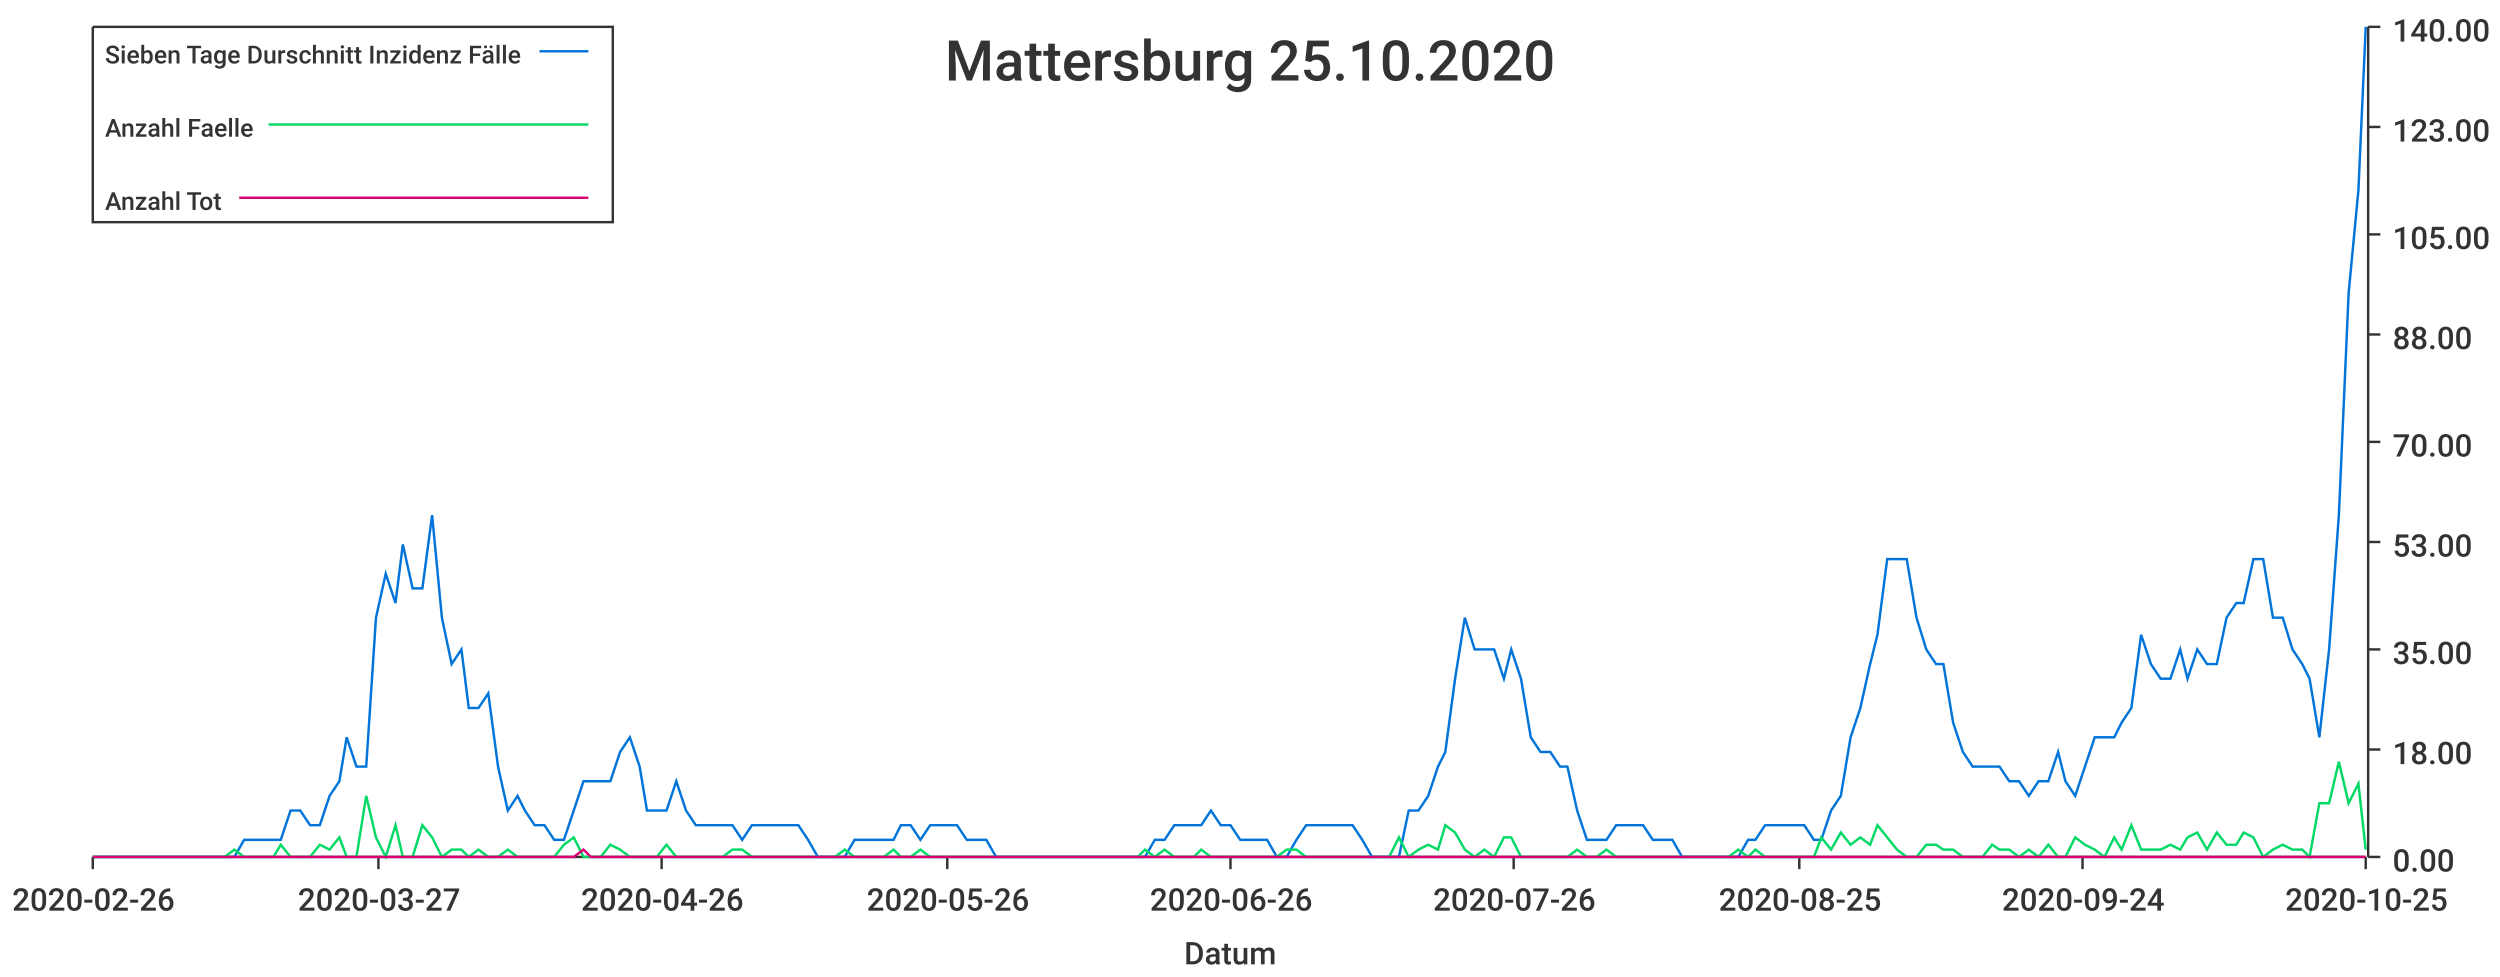
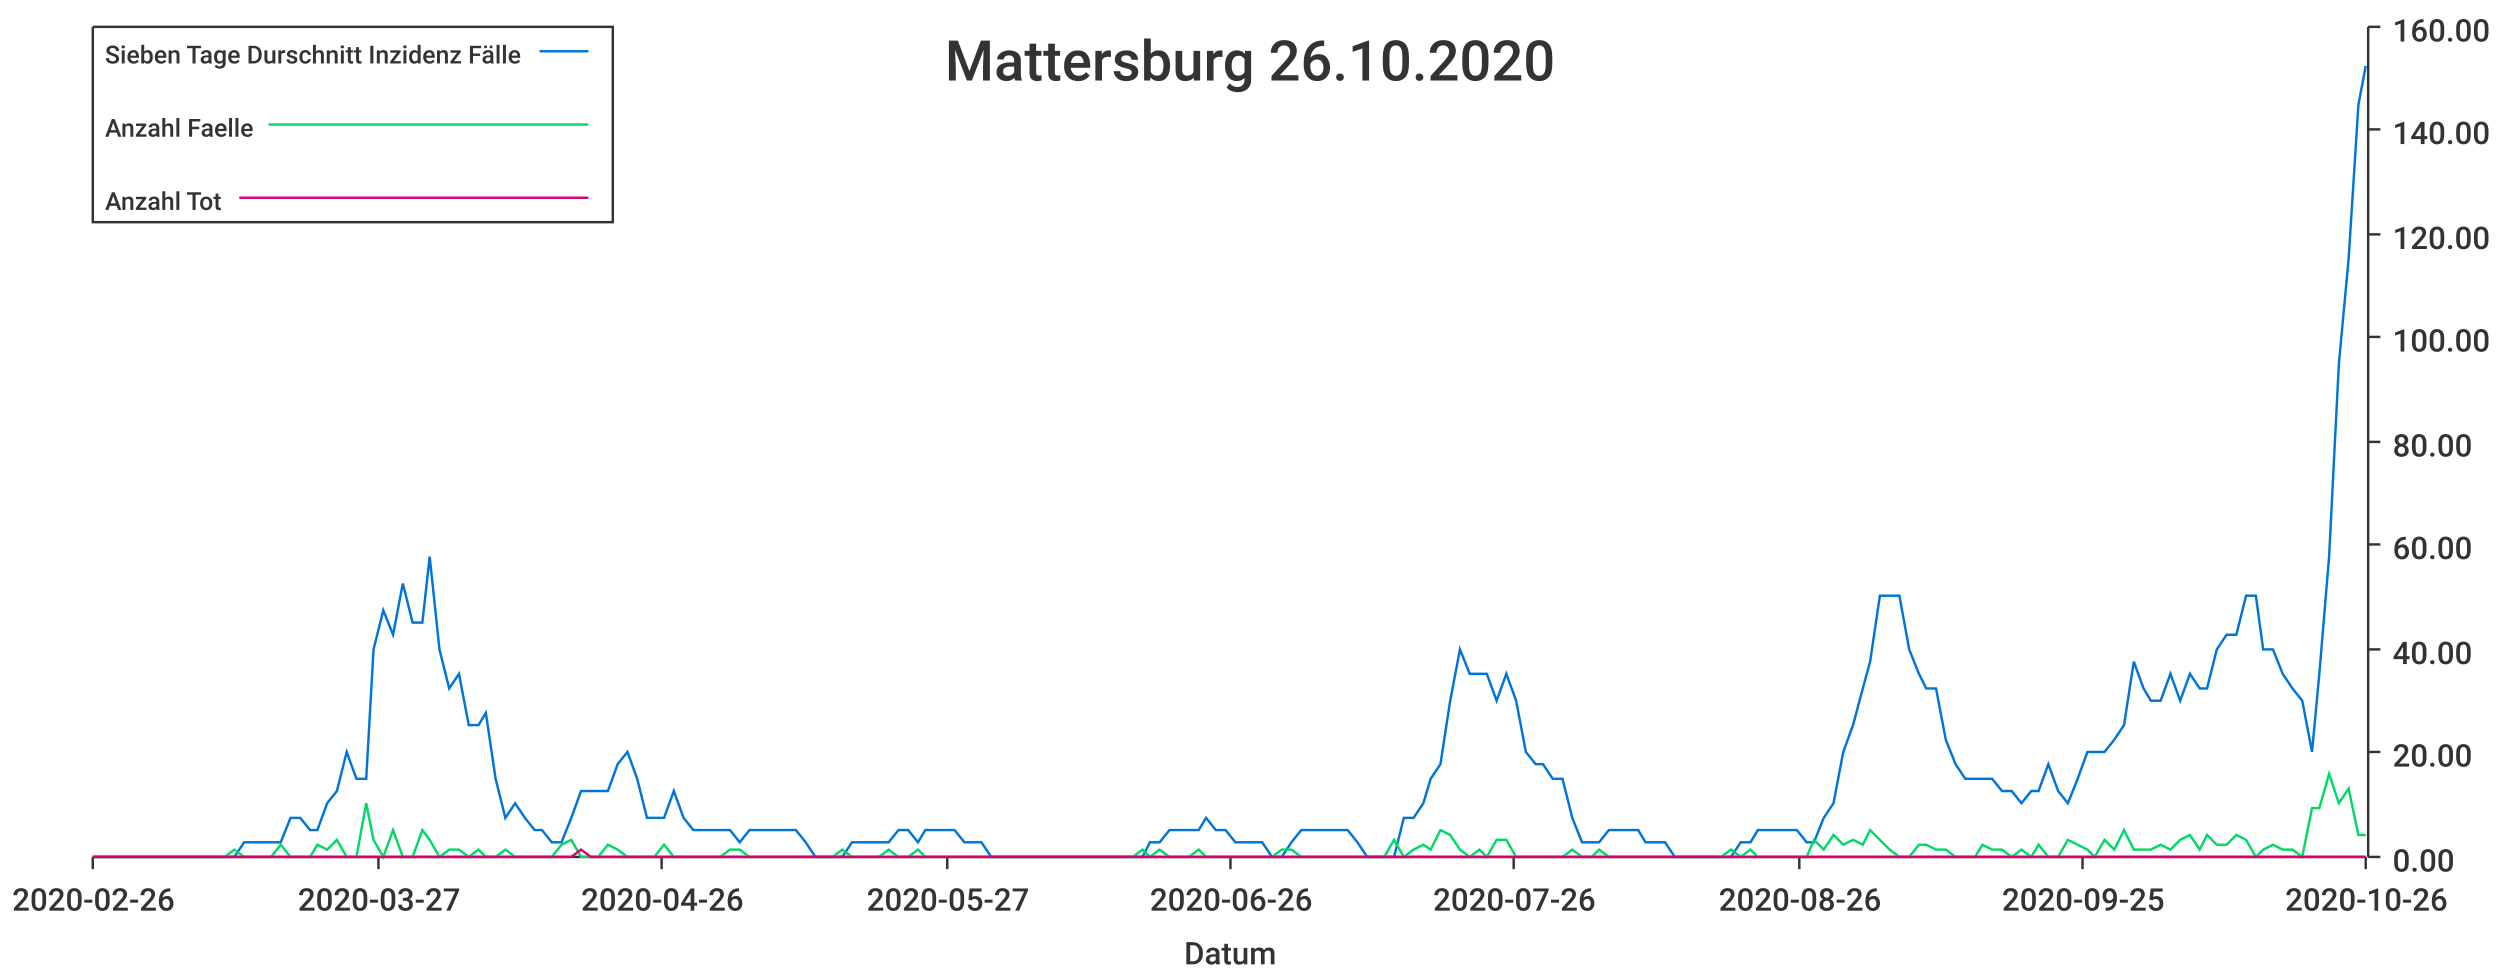
<svg xmlns="http://www.w3.org/2000/svg" width="1024" height="400">\n<path d="M 0 0 L 1024 0 L 1024 400 L 0 400 L 0 0" style="stroke-width:0;stroke:rgba(255,255,255,1.0);fill:rgba(255,255,255,1.0)" />
  <path d="M 38 11 L 969 11 L 969 351 L 38 351 L 38 11" style="stroke-width:0;stroke:rgba(255,255,255,1.0);fill:rgba(255,255,255,1.0)" />
  <path d="M 38 351 L 969 351" style="stroke-width:1;stroke:rgba(51,51,51,1.0);fill:none" />
  <path d="M 38 351 L 38 356" style="stroke-width:1;stroke:rgba(51,51,51,1.0);fill:none" />
  <text x="5" y="373" style="stroke-width:0;stroke:none;fill:rgba(51,51,51,1.0);font-size:12.8px;font-family:'Roboto Medium',sans-serif">2020-02-26</text>
  <path d="M 155 351 L 155 356" style="stroke-width:1;stroke:rgba(51,51,51,1.0);fill:none" />
  <text x="122" y="373" style="stroke-width:0;stroke:none;fill:rgba(51,51,51,1.0);font-size:12.8px;font-family:'Roboto Medium',sans-serif">2020-03-27</text>
  <path d="M 271 351 L 271 356" style="stroke-width:1;stroke:rgba(51,51,51,1.0);fill:none" />
  <text x="238" y="373" style="stroke-width:0;stroke:none;fill:rgba(51,51,51,1.0);font-size:12.8px;font-family:'Roboto Medium',sans-serif">2020-04-26</text>
  <path d="M 388 351 L 388 356" style="stroke-width:1;stroke:rgba(51,51,51,1.0);fill:none" />
-   <text x="355" y="373" style="stroke-width:0;stroke:none;fill:rgba(51,51,51,1.0);font-size:12.8px;font-family:'Roboto Medium',sans-serif">2020-05-26</text>
+   <text x="355" y="373" style="stroke-width:0;stroke:none;fill:rgba(51,51,51,1.0);font-size:12.8px;font-family:'Roboto Medium',sans-serif">2020-05-27</text>
  <path d="M 504 351 L 504 356" style="stroke-width:1;stroke:rgba(51,51,51,1.0);fill:none" />
  <text x="471" y="373" style="stroke-width:0;stroke:none;fill:rgba(51,51,51,1.0);font-size:12.8px;font-family:'Roboto Medium',sans-serif">2020-06-26</text>
  <path d="M 620 351 L 620 356" style="stroke-width:1;stroke:rgba(51,51,51,1.0);fill:none" />
  <text x="587" y="373" style="stroke-width:0;stroke:none;fill:rgba(51,51,51,1.0);font-size:12.8px;font-family:'Roboto Medium',sans-serif">2020-07-26</text>
  <path d="M 737 351 L 737 356" style="stroke-width:1;stroke:rgba(51,51,51,1.0);fill:none" />
-   <text x="704" y="373" style="stroke-width:0;stroke:none;fill:rgba(51,51,51,1.0);font-size:12.8px;font-family:'Roboto Medium',sans-serif">2020-08-25</text>
+   <text x="704" y="373" style="stroke-width:0;stroke:none;fill:rgba(51,51,51,1.0);font-size:12.8px;font-family:'Roboto Medium',sans-serif">2020-08-26</text>
  <path d="M 853 351 L 853 356" style="stroke-width:1;stroke:rgba(51,51,51,1.0);fill:none" />
-   <text x="820" y="373" style="stroke-width:0;stroke:none;fill:rgba(51,51,51,1.0);font-size:12.8px;font-family:'Roboto Medium',sans-serif">2020-09-24</text>
+   <text x="820" y="373" style="stroke-width:0;stroke:none;fill:rgba(51,51,51,1.0);font-size:12.8px;font-family:'Roboto Medium',sans-serif">2020-09-25</text>
  <path d="M 969 351 L 969 356" style="stroke-width:1;stroke:rgba(51,51,51,1.0);fill:none" />
-   <text x="936" y="373" style="stroke-width:0;stroke:none;fill:rgba(51,51,51,1.0);font-size:12.8px;font-family:'Roboto Medium',sans-serif">2020-10-25</text>
+   <text x="936" y="373" style="stroke-width:0;stroke:none;fill:rgba(51,51,51,1.0);font-size:12.8px;font-family:'Roboto Medium',sans-serif">2020-10-26</text>
  <text x="485" y="395" style="stroke-width:0;stroke:none;fill:rgba(51,51,51,1.0);font-size:12.8px;font-family:'Roboto Medium',sans-serif">Datum</text>
  <path d="M 970 351 L 970 11" style="stroke-width:1;stroke:rgba(51,51,51,1.0);fill:none" />
  <path d="M 970 351 L 975 351" style="stroke-width:1;stroke:rgba(51,51,51,1.0);fill:none" />
  <text x="980" y="357" style="stroke-width:0;stroke:none;fill:rgba(51,51,51,1.0);font-size:12.8px;font-family:'Roboto Medium',sans-serif">0.00</text>
-   <path d="M 970 307 L 975 307" style="stroke-width:1;stroke:rgba(51,51,51,1.0);fill:none" />
-   <text x="980" y="313" style="stroke-width:0;stroke:none;fill:rgba(51,51,51,1.0);font-size:12.8px;font-family:'Roboto Medium',sans-serif">18.00</text>
+   <path d="M 970 308 L 975 308" style="stroke-width:1;stroke:rgba(51,51,51,1.0);fill:none" />
+   <text x="980" y="314" style="stroke-width:0;stroke:none;fill:rgba(51,51,51,1.0);font-size:12.8px;font-family:'Roboto Medium',sans-serif">20.00</text>
  <path d="M 970 266 L 975 266" style="stroke-width:1;stroke:rgba(51,51,51,1.0);fill:none" />
-   <text x="980" y="272" style="stroke-width:0;stroke:none;fill:rgba(51,51,51,1.0);font-size:12.8px;font-family:'Roboto Medium',sans-serif">35.00</text>
-   <path d="M 970 222 L 975 222" style="stroke-width:1;stroke:rgba(51,51,51,1.0);fill:none" />
-   <text x="980" y="228" style="stroke-width:0;stroke:none;fill:rgba(51,51,51,1.0);font-size:12.8px;font-family:'Roboto Medium',sans-serif">53.00</text>
+   <text x="980" y="272" style="stroke-width:0;stroke:none;fill:rgba(51,51,51,1.0);font-size:12.8px;font-family:'Roboto Medium',sans-serif">40.00</text>
+   <path d="M 970 223 L 975 223" style="stroke-width:1;stroke:rgba(51,51,51,1.0);fill:none" />
+   <text x="980" y="229" style="stroke-width:0;stroke:none;fill:rgba(51,51,51,1.0);font-size:12.8px;font-family:'Roboto Medium',sans-serif">60.00</text>
  <path d="M 970 181 L 975 181" style="stroke-width:1;stroke:rgba(51,51,51,1.0);fill:none" />
-   <text x="980" y="187" style="stroke-width:0;stroke:none;fill:rgba(51,51,51,1.0);font-size:12.8px;font-family:'Roboto Medium',sans-serif">70.00</text>
-   <path d="M 970 137 L 975 137" style="stroke-width:1;stroke:rgba(51,51,51,1.0);fill:none" />
-   <text x="980" y="143" style="stroke-width:0;stroke:none;fill:rgba(51,51,51,1.0);font-size:12.8px;font-family:'Roboto Medium',sans-serif">88.00</text>
+   <text x="980" y="187" style="stroke-width:0;stroke:none;fill:rgba(51,51,51,1.0);font-size:12.8px;font-family:'Roboto Medium',sans-serif">80.00</text>
+   <path d="M 970 138 L 975 138" style="stroke-width:1;stroke:rgba(51,51,51,1.0);fill:none" />
+   <text x="980" y="144" style="stroke-width:0;stroke:none;fill:rgba(51,51,51,1.0);font-size:12.8px;font-family:'Roboto Medium',sans-serif">100.00</text>
  <path d="M 970 96 L 975 96" style="stroke-width:1;stroke:rgba(51,51,51,1.0);fill:none" />
-   <text x="980" y="102" style="stroke-width:0;stroke:none;fill:rgba(51,51,51,1.0);font-size:12.8px;font-family:'Roboto Medium',sans-serif">105.00</text>
-   <path d="M 970 52 L 975 52" style="stroke-width:1;stroke:rgba(51,51,51,1.0);fill:none" />
-   <text x="980" y="58" style="stroke-width:0;stroke:none;fill:rgba(51,51,51,1.0);font-size:12.8px;font-family:'Roboto Medium',sans-serif">123.00</text>
+   <text x="980" y="102" style="stroke-width:0;stroke:none;fill:rgba(51,51,51,1.0);font-size:12.8px;font-family:'Roboto Medium',sans-serif">120.00</text>
+   <path d="M 970 53 L 975 53" style="stroke-width:1;stroke:rgba(51,51,51,1.0);fill:none" />
+   <text x="980" y="59" style="stroke-width:0;stroke:none;fill:rgba(51,51,51,1.0);font-size:12.8px;font-family:'Roboto Medium',sans-serif">140.00</text>
  <path d="M 970 11 L 975 11" style="stroke-width:1;stroke:rgba(51,51,51,1.0);fill:none" />
-   <text x="980" y="17" style="stroke-width:0;stroke:none;fill:rgba(51,51,51,1.0);font-size:12.8px;font-family:'Roboto Medium',sans-serif">140.00</text>
-   <path d="M 38 351 L 42 351 L 46 351 L 50 351 L 54 351 L 58 351 L 62 351 L 65 351 L 69 351 L 73 351 L 77 351 L 81 351 L 85 351 L 89 351 L 92 351 L 96 351 L 100 344 L 104 344 L 108 344 L 112 344 L 115 344 L 119 332 L 123 332 L 127 338 L 131 338 L 135 326 L 139 320 L 142 302 L 146 314 L 150 314 L 154 253 L 158 235 L 162 247 L 165 223 L 169 241 L 173 241 L 177 211 L 181 253 L 185 272 L 189 266 L 192 290 L 196 290 L 200 284 L 204 314 L 208 332 L 212 326 L 215 332 L 219 338 L 223 338 L 227 344 L 231 344 L 235 332 L 239 320 L 242 320 L 246 320 L 250 320 L 254 308 L 258 302 L 262 314 L 265 332 L 269 332 L 273 332 L 277 320 L 281 332 L 285 338 L 289 338 L 292 338 L 296 338 L 300 338 L 304 344 L 308 338 L 312 338 L 315 338 L 319 338 L 323 338 L 327 338 L 331 344 L 335 351 L 339 351 L 342 351 L 346 351 L 350 344 L 354 344 L 358 344 L 362 344 L 366 344 L 369 338 L 373 338 L 377 344 L 381 338 L 385 338 L 389 338 L 392 338 L 396 344 L 400 344 L 404 344 L 408 351 L 412 351 L 416 351 L 419 351 L 423 351 L 427 351 L 431 351 L 435 351 L 439 351 L 442 351 L 446 351 L 450 351 L 454 351 L 458 351 L 462 351 L 466 351 L 469 351 L 473 344 L 477 344 L 481 338 L 485 338 L 489 338 L 492 338 L 496 332 L 500 338 L 504 338 L 508 344 L 512 344 L 516 344 L 519 344 L 523 351 L 527 351 L 531 344 L 535 338 L 539 338 L 542 338 L 546 338 L 550 338 L 554 338 L 558 344 L 562 351 L 566 351 L 569 351 L 573 351 L 577 332 L 581 332 L 585 326 L 589 314 L 592 308 L 596 278 L 600 253 L 604 266 L 608 266 L 612 266 L 616 278 L 619 266 L 623 278 L 627 302 L 631 308 L 635 308 L 639 314 L 642 314 L 646 332 L 650 344 L 654 344 L 658 344 L 662 338 L 666 338 L 669 338 L 673 338 L 677 344 L 681 344 L 685 344 L 689 351 L 693 351 L 696 351 L 700 351 L 704 351 L 708 351 L 712 351 L 716 344 L 719 344 L 723 338 L 727 338 L 731 338 L 735 338 L 739 338 L 743 344 L 746 344 L 750 332 L 754 326 L 758 302 L 762 290 L 766 272 L 769 260 L 773 229 L 777 229 L 781 229 L 785 253 L 789 266 L 793 272 L 796 272 L 800 296 L 804 308 L 808 314 L 812 314 L 816 314 L 819 314 L 823 320 L 827 320 L 831 326 L 835 320 L 839 320 L 843 308 L 846 320 L 850 326 L 854 314 L 858 302 L 862 302 L 866 302 L 869 296 L 873 290 L 877 260 L 881 272 L 885 278 L 889 278 L 893 266 L 896 278 L 900 266 L 904 272 L 908 272 L 912 253 L 916 247 L 919 247 L 923 229 L 927 229 L 931 253 L 935 253 L 939 266 L 943 272 L 946 278 L 950 302 L 954 266 L 958 211 L 962 120 L 966 78 L 969 11" style="stroke-width:1;stroke:rgba(0,116,217,1.0);fill:none" />
-   <path d="M 38 351 L 42 351 L 46 351 L 50 351 L 54 351 L 58 351 L 62 351 L 65 351 L 69 351 L 73 351 L 77 351 L 81 351 L 85 351 L 89 351 L 92 351 L 96 348 L 100 351 L 104 351 L 108 351 L 112 351 L 115 346 L 119 351 L 123 351 L 127 351 L 131 346 L 135 348 L 139 343 L 142 351 L 146 351 L 150 326 L 154 343 L 158 351 L 162 338 L 165 351 L 169 351 L 173 338 L 177 343 L 181 351 L 185 348 L 189 348 L 192 351 L 196 348 L 200 351 L 204 351 L 208 348 L 212 351 L 215 351 L 219 351 L 223 351 L 227 351 L 231 346 L 235 343 L 239 351 L 242 351 L 246 351 L 250 346 L 254 348 L 258 351 L 262 351 L 265 351 L 269 351 L 273 346 L 277 351 L 281 351 L 285 351 L 289 351 L 292 351 L 296 351 L 300 348 L 304 348 L 308 351 L 312 351 L 315 351 L 319 351 L 323 351 L 327 351 L 331 351 L 335 351 L 339 351 L 342 351 L 346 348 L 350 351 L 354 351 L 358 351 L 362 351 L 366 348 L 369 351 L 373 351 L 377 348 L 381 351 L 385 351 L 389 351 L 392 351 L 396 351 L 400 351 L 404 351 L 408 351 L 412 351 L 416 351 L 419 351 L 423 351 L 427 351 L 431 351 L 435 351 L 439 351 L 442 351 L 446 351 L 450 351 L 454 351 L 458 351 L 462 351 L 466 351 L 469 348 L 473 351 L 477 348 L 481 351 L 485 351 L 489 351 L 492 348 L 496 351 L 500 351 L 504 351 L 508 351 L 512 351 L 516 351 L 519 351 L 523 351 L 527 348 L 531 348 L 535 351 L 539 351 L 542 351 L 546 351 L 550 351 L 554 351 L 558 351 L 562 351 L 566 351 L 569 351 L 573 343 L 577 351 L 581 348 L 585 346 L 589 348 L 592 338 L 596 341 L 600 348 L 604 351 L 608 348 L 612 351 L 616 343 L 619 343 L 623 351 L 627 351 L 631 351 L 635 351 L 639 351 L 642 351 L 646 348 L 650 351 L 654 351 L 658 348 L 662 351 L 666 351 L 669 351 L 673 351 L 677 351 L 681 351 L 685 351 L 689 351 L 693 351 L 696 351 L 700 351 L 704 351 L 708 351 L 712 348 L 716 351 L 719 348 L 723 351 L 727 351 L 731 351 L 735 351 L 739 351 L 743 351 L 746 343 L 750 348 L 754 341 L 758 346 L 762 343 L 766 346 L 769 338 L 773 343 L 777 348 L 781 351 L 785 351 L 789 346 L 793 346 L 796 348 L 800 348 L 804 351 L 808 351 L 812 351 L 816 346 L 819 348 L 823 348 L 827 351 L 831 348 L 835 351 L 839 346 L 843 351 L 846 351 L 850 343 L 854 346 L 858 348 L 862 351 L 866 343 L 869 348 L 873 338 L 877 348 L 881 348 L 885 348 L 889 346 L 893 348 L 896 343 L 900 341 L 904 348 L 908 341 L 912 346 L 916 346 L 919 341 L 923 343 L 927 351 L 931 348 L 935 346 L 939 348 L 943 348 L 946 351 L 950 329 L 954 329 L 958 312 L 962 329 L 966 321 L 969 348" style="stroke-width:1;stroke:rgba(0,217,101,1.0);fill:none" />
-   <path d="M 38 351 L 42 351 L 46 351 L 50 351 L 54 351 L 58 351 L 62 351 L 65 351 L 69 351 L 73 351 L 77 351 L 81 351 L 85 351 L 89 351 L 92 351 L 96 351 L 100 351 L 104 351 L 108 351 L 112 351 L 115 351 L 119 351 L 123 351 L 127 351 L 131 351 L 135 351 L 139 351 L 142 351 L 146 351 L 150 351 L 154 351 L 158 351 L 162 351 L 165 351 L 169 351 L 173 351 L 177 351 L 181 351 L 185 351 L 189 351 L 192 351 L 196 351 L 200 351 L 204 351 L 208 351 L 212 351 L 215 351 L 219 351 L 223 351 L 227 351 L 231 351 L 235 351 L 239 348 L 242 351 L 246 351 L 250 351 L 254 351 L 258 351 L 262 351 L 265 351 L 269 351 L 273 351 L 277 351 L 281 351 L 285 351 L 289 351 L 292 351 L 296 351 L 300 351 L 304 351 L 308 351 L 312 351 L 315 351 L 319 351 L 323 351 L 327 351 L 331 351 L 335 351 L 339 351 L 342 351 L 346 351 L 350 351 L 354 351 L 358 351 L 362 351 L 366 351 L 369 351 L 373 351 L 377 351 L 381 351 L 385 351 L 389 351 L 392 351 L 396 351 L 400 351 L 404 351 L 408 351 L 412 351 L 416 351 L 419 351 L 423 351 L 427 351 L 431 351 L 435 351 L 439 351 L 442 351 L 446 351 L 450 351 L 454 351 L 458 351 L 462 351 L 466 351 L 469 351 L 473 351 L 477 351 L 481 351 L 485 351 L 489 351 L 492 351 L 496 351 L 500 351 L 504 351 L 508 351 L 512 351 L 516 351 L 519 351 L 523 351 L 527 351 L 531 351 L 535 351 L 539 351 L 542 351 L 546 351 L 550 351 L 554 351 L 558 351 L 562 351 L 566 351 L 569 351 L 573 351 L 577 351 L 581 351 L 585 351 L 589 351 L 592 351 L 596 351 L 600 351 L 604 351 L 608 351 L 612 351 L 616 351 L 619 351 L 623 351 L 627 351 L 631 351 L 635 351 L 639 351 L 642 351 L 646 351 L 650 351 L 654 351 L 658 351 L 662 351 L 666 351 L 669 351 L 673 351 L 677 351 L 681 351 L 685 351 L 689 351 L 693 351 L 696 351 L 700 351 L 704 351 L 708 351 L 712 351 L 716 351 L 719 351 L 723 351 L 727 351 L 731 351 L 735 351 L 739 351 L 743 351 L 746 351 L 750 351 L 754 351 L 758 351 L 762 351 L 766 351 L 769 351 L 773 351 L 777 351 L 781 351 L 785 351 L 789 351 L 793 351 L 796 351 L 800 351 L 804 351 L 808 351 L 812 351 L 816 351 L 819 351 L 823 351 L 827 351 L 831 351 L 835 351 L 839 351 L 843 351 L 846 351 L 850 351 L 854 351 L 858 351 L 862 351 L 866 351 L 869 351 L 873 351 L 877 351 L 881 351 L 885 351 L 889 351 L 893 351 L 896 351 L 900 351 L 904 351 L 908 351 L 912 351 L 916 351 L 919 351 L 923 351 L 927 351 L 931 351 L 935 351 L 939 351 L 943 351 L 946 351 L 950 351 L 954 351 L 958 351 L 962 351 L 966 351 L 969 351" style="stroke-width:1;stroke:rgba(217,0,116,1.0);fill:none" />
-   <text x="387" y="33" style="stroke-width:0;stroke:none;fill:rgba(51,51,51,1.0);font-size:23.0px;font-family:'Roboto Medium',sans-serif">Mattersburg 25.10.2020</text>
+   <text x="980" y="17" style="stroke-width:0;stroke:none;fill:rgba(51,51,51,1.0);font-size:12.8px;font-family:'Roboto Medium',sans-serif">160.00</text>
+   <path d="M 38 351 L 42 351 L 46 351 L 50 351 L 54 351 L 58 351 L 61 351 L 65 351 L 69 351 L 73 351 L 77 351 L 81 351 L 84 351 L 88 351 L 92 351 L 96 351 L 100 345 L 104 345 L 107 345 L 111 345 L 115 345 L 119 335 L 123 335 L 127 340 L 130 340 L 134 329 L 138 324 L 142 308 L 146 319 L 150 319 L 153 266 L 157 250 L 161 260 L 165 239 L 169 255 L 173 255 L 176 228 L 180 266 L 184 282 L 188 276 L 192 297 L 196 297 L 199 292 L 203 319 L 207 335 L 211 329 L 215 335 L 219 340 L 222 340 L 226 345 L 230 345 L 234 335 L 238 324 L 242 324 L 245 324 L 249 324 L 253 313 L 257 308 L 261 319 L 265 335 L 268 335 L 272 335 L 276 324 L 280 335 L 284 340 L 288 340 L 291 340 L 295 340 L 299 340 L 303 345 L 307 340 L 311 340 L 314 340 L 318 340 L 322 340 L 326 340 L 330 345 L 334 351 L 337 351 L 341 351 L 345 351 L 349 345 L 353 345 L 356 345 L 360 345 L 364 345 L 368 340 L 372 340 L 376 345 L 379 340 L 383 340 L 387 340 L 391 340 L 395 345 L 399 345 L 402 345 L 406 351 L 410 351 L 414 351 L 418 351 L 422 351 L 425 351 L 429 351 L 433 351 L 437 351 L 441 351 L 445 351 L 448 351 L 452 351 L 456 351 L 460 351 L 464 351 L 468 351 L 471 345 L 475 345 L 479 340 L 483 340 L 487 340 L 491 340 L 494 335 L 498 340 L 502 340 L 506 345 L 510 345 L 514 345 L 517 345 L 521 351 L 525 351 L 529 345 L 533 340 L 537 340 L 540 340 L 544 340 L 548 340 L 552 340 L 556 345 L 560 351 L 563 351 L 567 351 L 571 351 L 575 335 L 579 335 L 583 329 L 586 319 L 590 313 L 594 287 L 598 266 L 602 276 L 606 276 L 609 276 L 613 287 L 617 276 L 621 287 L 625 308 L 629 313 L 632 313 L 636 319 L 640 319 L 644 335 L 648 345 L 652 345 L 655 345 L 659 340 L 663 340 L 667 340 L 671 340 L 674 345 L 678 345 L 682 345 L 686 351 L 690 351 L 694 351 L 697 351 L 701 351 L 705 351 L 709 351 L 713 345 L 717 345 L 720 340 L 724 340 L 728 340 L 732 340 L 736 340 L 740 345 L 743 345 L 747 335 L 751 329 L 755 308 L 759 297 L 763 282 L 766 271 L 770 244 L 774 244 L 778 244 L 782 266 L 786 276 L 789 282 L 793 282 L 797 303 L 801 313 L 805 319 L 809 319 L 812 319 L 816 319 L 820 324 L 824 324 L 828 329 L 832 324 L 835 324 L 839 313 L 843 324 L 847 329 L 851 319 L 855 308 L 858 308 L 862 308 L 866 303 L 870 297 L 874 271 L 878 282 L 881 287 L 885 287 L 889 276 L 893 287 L 897 276 L 901 282 L 904 282 L 908 266 L 912 260 L 916 260 L 920 244 L 924 244 L 927 266 L 931 266 L 935 276 L 939 282 L 943 287 L 947 308 L 950 276 L 954 228 L 958 149 L 962 106 L 966 43 L 969 27" style="stroke-width:1;stroke:rgba(0,116,217,1.0);fill:none" />
+   <path d="M 38 351 L 42 351 L 46 351 L 50 351 L 54 351 L 58 351 L 61 351 L 65 351 L 69 351 L 73 351 L 77 351 L 81 351 L 84 351 L 88 351 L 92 351 L 96 348 L 100 351 L 104 351 L 107 351 L 111 351 L 115 346 L 119 351 L 123 351 L 127 351 L 130 346 L 134 348 L 138 344 L 142 351 L 146 351 L 150 329 L 153 344 L 157 351 L 161 340 L 165 351 L 169 351 L 173 340 L 176 344 L 180 351 L 184 348 L 188 348 L 192 351 L 196 348 L 199 351 L 203 351 L 207 348 L 211 351 L 215 351 L 219 351 L 222 351 L 226 351 L 230 346 L 234 344 L 238 351 L 242 351 L 245 351 L 249 346 L 253 348 L 257 351 L 261 351 L 265 351 L 268 351 L 272 346 L 276 351 L 280 351 L 284 351 L 288 351 L 291 351 L 295 351 L 299 348 L 303 348 L 307 351 L 311 351 L 314 351 L 318 351 L 322 351 L 326 351 L 330 351 L 334 351 L 337 351 L 341 351 L 345 348 L 349 351 L 353 351 L 356 351 L 360 351 L 364 348 L 368 351 L 372 351 L 376 348 L 379 351 L 383 351 L 387 351 L 391 351 L 395 351 L 399 351 L 402 351 L 406 351 L 410 351 L 414 351 L 418 351 L 422 351 L 425 351 L 429 351 L 433 351 L 437 351 L 441 351 L 445 351 L 448 351 L 452 351 L 456 351 L 460 351 L 464 351 L 468 348 L 471 351 L 475 348 L 479 351 L 483 351 L 487 351 L 491 348 L 494 351 L 498 351 L 502 351 L 506 351 L 510 351 L 514 351 L 517 351 L 521 351 L 525 348 L 529 348 L 533 351 L 537 351 L 540 351 L 544 351 L 548 351 L 552 351 L 556 351 L 560 351 L 563 351 L 567 351 L 571 344 L 575 351 L 579 348 L 583 346 L 586 348 L 590 340 L 594 342 L 598 348 L 602 351 L 606 348 L 609 351 L 613 344 L 617 344 L 621 351 L 625 351 L 629 351 L 632 351 L 636 351 L 640 351 L 644 348 L 648 351 L 652 351 L 655 348 L 659 351 L 663 351 L 667 351 L 671 351 L 674 351 L 678 351 L 682 351 L 686 351 L 690 351 L 694 351 L 697 351 L 701 351 L 705 351 L 709 348 L 713 351 L 717 348 L 720 351 L 724 351 L 728 351 L 732 351 L 736 351 L 740 351 L 743 344 L 747 348 L 751 342 L 755 346 L 759 344 L 763 346 L 766 340 L 770 344 L 774 348 L 778 351 L 782 351 L 786 346 L 789 346 L 793 348 L 797 348 L 801 351 L 805 351 L 809 351 L 812 346 L 816 348 L 820 348 L 824 351 L 828 348 L 832 351 L 835 346 L 839 351 L 843 351 L 847 344 L 851 346 L 855 348 L 858 351 L 862 344 L 866 348 L 870 340 L 874 348 L 878 348 L 881 348 L 885 346 L 889 348 L 893 344 L 897 342 L 901 348 L 904 342 L 908 346 L 912 346 L 916 342 L 920 344 L 924 351 L 927 348 L 931 346 L 935 348 L 939 348 L 943 351 L 947 331 L 950 331 L 954 317 L 958 329 L 962 323 L 966 342 L 969 342" style="stroke-width:1;stroke:rgba(0,217,101,1.0);fill:none" />
+   <path d="M 38 351 L 42 351 L 46 351 L 50 351 L 54 351 L 58 351 L 61 351 L 65 351 L 69 351 L 73 351 L 77 351 L 81 351 L 84 351 L 88 351 L 92 351 L 96 351 L 100 351 L 104 351 L 107 351 L 111 351 L 115 351 L 119 351 L 123 351 L 127 351 L 130 351 L 134 351 L 138 351 L 142 351 L 146 351 L 150 351 L 153 351 L 157 351 L 161 351 L 165 351 L 169 351 L 173 351 L 176 351 L 180 351 L 184 351 L 188 351 L 192 351 L 196 351 L 199 351 L 203 351 L 207 351 L 211 351 L 215 351 L 219 351 L 222 351 L 226 351 L 230 351 L 234 351 L 238 348 L 242 351 L 245 351 L 249 351 L 253 351 L 257 351 L 261 351 L 265 351 L 268 351 L 272 351 L 276 351 L 280 351 L 284 351 L 288 351 L 291 351 L 295 351 L 299 351 L 303 351 L 307 351 L 311 351 L 314 351 L 318 351 L 322 351 L 326 351 L 330 351 L 334 351 L 337 351 L 341 351 L 345 351 L 349 351 L 353 351 L 356 351 L 360 351 L 364 351 L 368 351 L 372 351 L 376 351 L 379 351 L 383 351 L 387 351 L 391 351 L 395 351 L 399 351 L 402 351 L 406 351 L 410 351 L 414 351 L 418 351 L 422 351 L 425 351 L 429 351 L 433 351 L 437 351 L 441 351 L 445 351 L 448 351 L 452 351 L 456 351 L 460 351 L 464 351 L 468 351 L 471 351 L 475 351 L 479 351 L 483 351 L 487 351 L 491 351 L 494 351 L 498 351 L 502 351 L 506 351 L 510 351 L 514 351 L 517 351 L 521 351 L 525 351 L 529 351 L 533 351 L 537 351 L 540 351 L 544 351 L 548 351 L 552 351 L 556 351 L 560 351 L 563 351 L 567 351 L 571 351 L 575 351 L 579 351 L 583 351 L 586 351 L 590 351 L 594 351 L 598 351 L 602 351 L 606 351 L 609 351 L 613 351 L 617 351 L 621 351 L 625 351 L 629 351 L 632 351 L 636 351 L 640 351 L 644 351 L 648 351 L 652 351 L 655 351 L 659 351 L 663 351 L 667 351 L 671 351 L 674 351 L 678 351 L 682 351 L 686 351 L 690 351 L 694 351 L 697 351 L 701 351 L 705 351 L 709 351 L 713 351 L 717 351 L 720 351 L 724 351 L 728 351 L 732 351 L 736 351 L 740 351 L 743 351 L 747 351 L 751 351 L 755 351 L 759 351 L 763 351 L 766 351 L 770 351 L 774 351 L 778 351 L 782 351 L 786 351 L 789 351 L 793 351 L 797 351 L 801 351 L 805 351 L 809 351 L 812 351 L 816 351 L 820 351 L 824 351 L 828 351 L 832 351 L 835 351 L 839 351 L 843 351 L 847 351 L 851 351 L 855 351 L 858 351 L 862 351 L 866 351 L 870 351 L 874 351 L 878 351 L 881 351 L 885 351 L 889 351 L 893 351 L 897 351 L 901 351 L 904 351 L 908 351 L 912 351 L 916 351 L 920 351 L 924 351 L 927 351 L 931 351 L 935 351 L 939 351 L 943 351 L 947 351 L 950 351 L 954 351 L 958 351 L 962 351 L 966 351 L 969 351" style="stroke-width:1;stroke:rgba(217,0,116,1.0);fill:none" />
+   <text x="387" y="33" style="stroke-width:0;stroke:none;fill:rgba(51,51,51,1.0);font-size:23.0px;font-family:'Roboto Medium',sans-serif">Mattersburg 26.10.2020</text>
  <path d="M 38 11 L 251 11 L 251 91 L 38 91 L 38 11" style="stroke-width:1;stroke:rgba(51,51,51,1.0);fill:rgba(255,255,255,1.0)" />
  <text x="43" y="26" style="stroke-width:0;stroke:none;fill:rgba(51,51,51,1.0);font-size:10.2px;font-family:'Roboto Medium',sans-serif">Sieben Tage Durschnitt Inzidenz Fälle</text>
  <path d="M 221 21 L 241 21" style="stroke-width:1;stroke:rgba(0,116,217,1.0);fill:none" />
  <text x="43" y="56" style="stroke-width:0;stroke:none;fill:rgba(51,51,51,1.0);font-size:10.2px;font-family:'Roboto Medium',sans-serif">Anzahl Faelle</text>
  <path d="M 110 51 L 241 51" style="stroke-width:1;stroke:rgba(0,217,101,1.0);fill:none" />
  <text x="43" y="86" style="stroke-width:0;stroke:none;fill:rgba(51,51,51,1.0);font-size:10.2px;font-family:'Roboto Medium',sans-serif">Anzahl Tot</text>
  <path d="M 98 81 L 241 81" style="stroke-width:1;stroke:rgba(217,0,116,1.0);fill:none" />
</svg>
